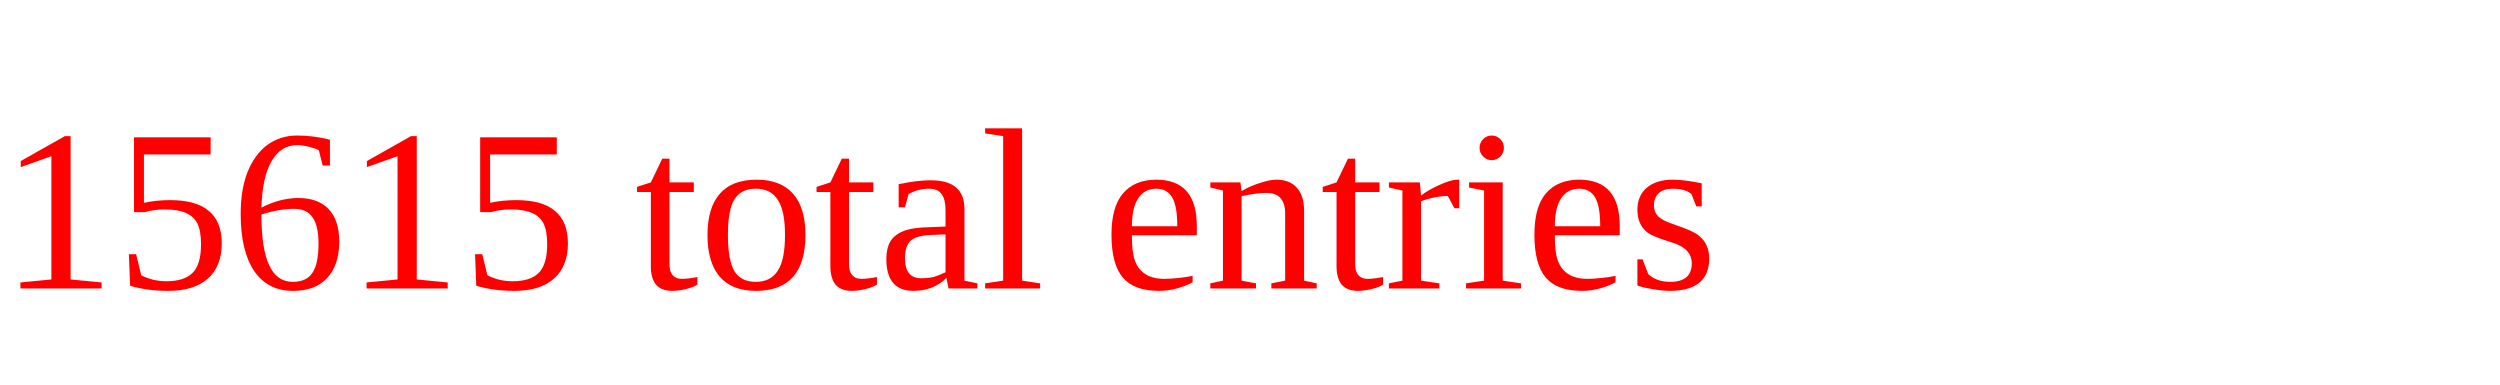
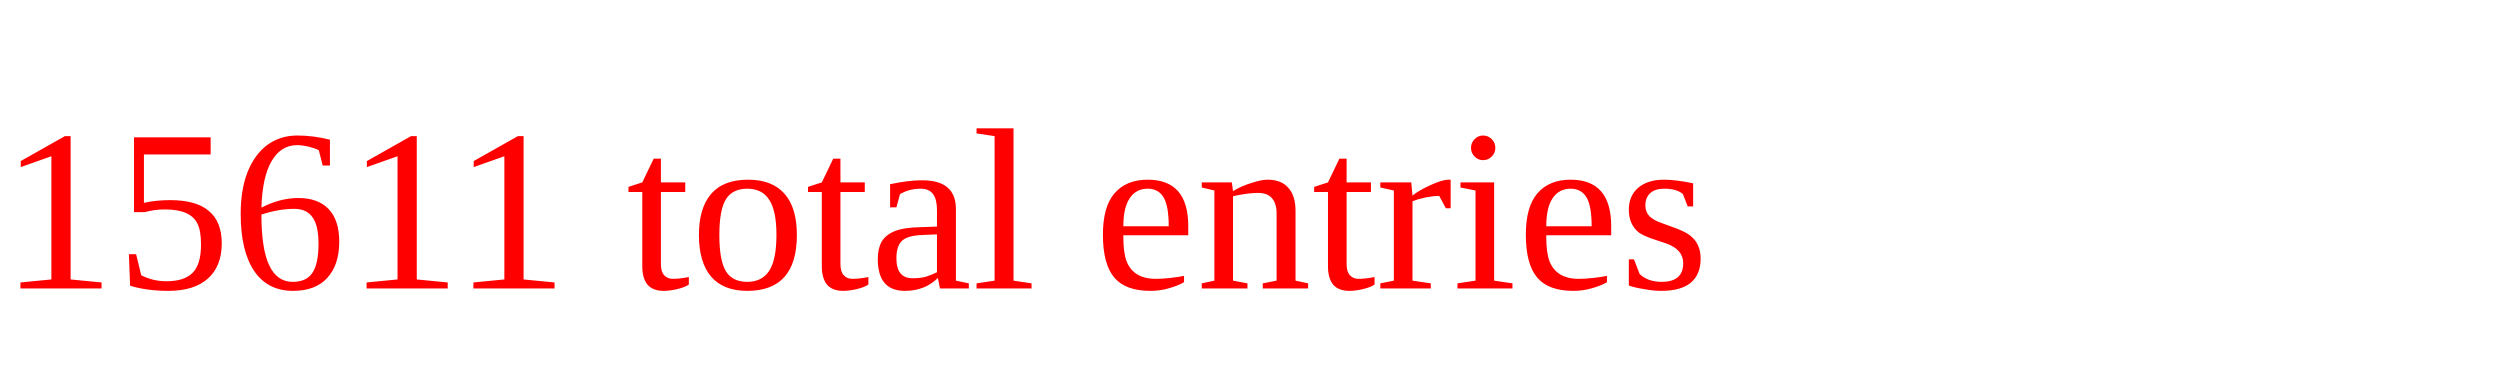
<svg xmlns="http://www.w3.org/2000/svg" height="20" width="130" version="1.1">
-   <text x="0" y="15" fill="red">15615 total entries</text>
+   <text x="0" y="15" fill="red">15611 total entries</text>
</svg>
